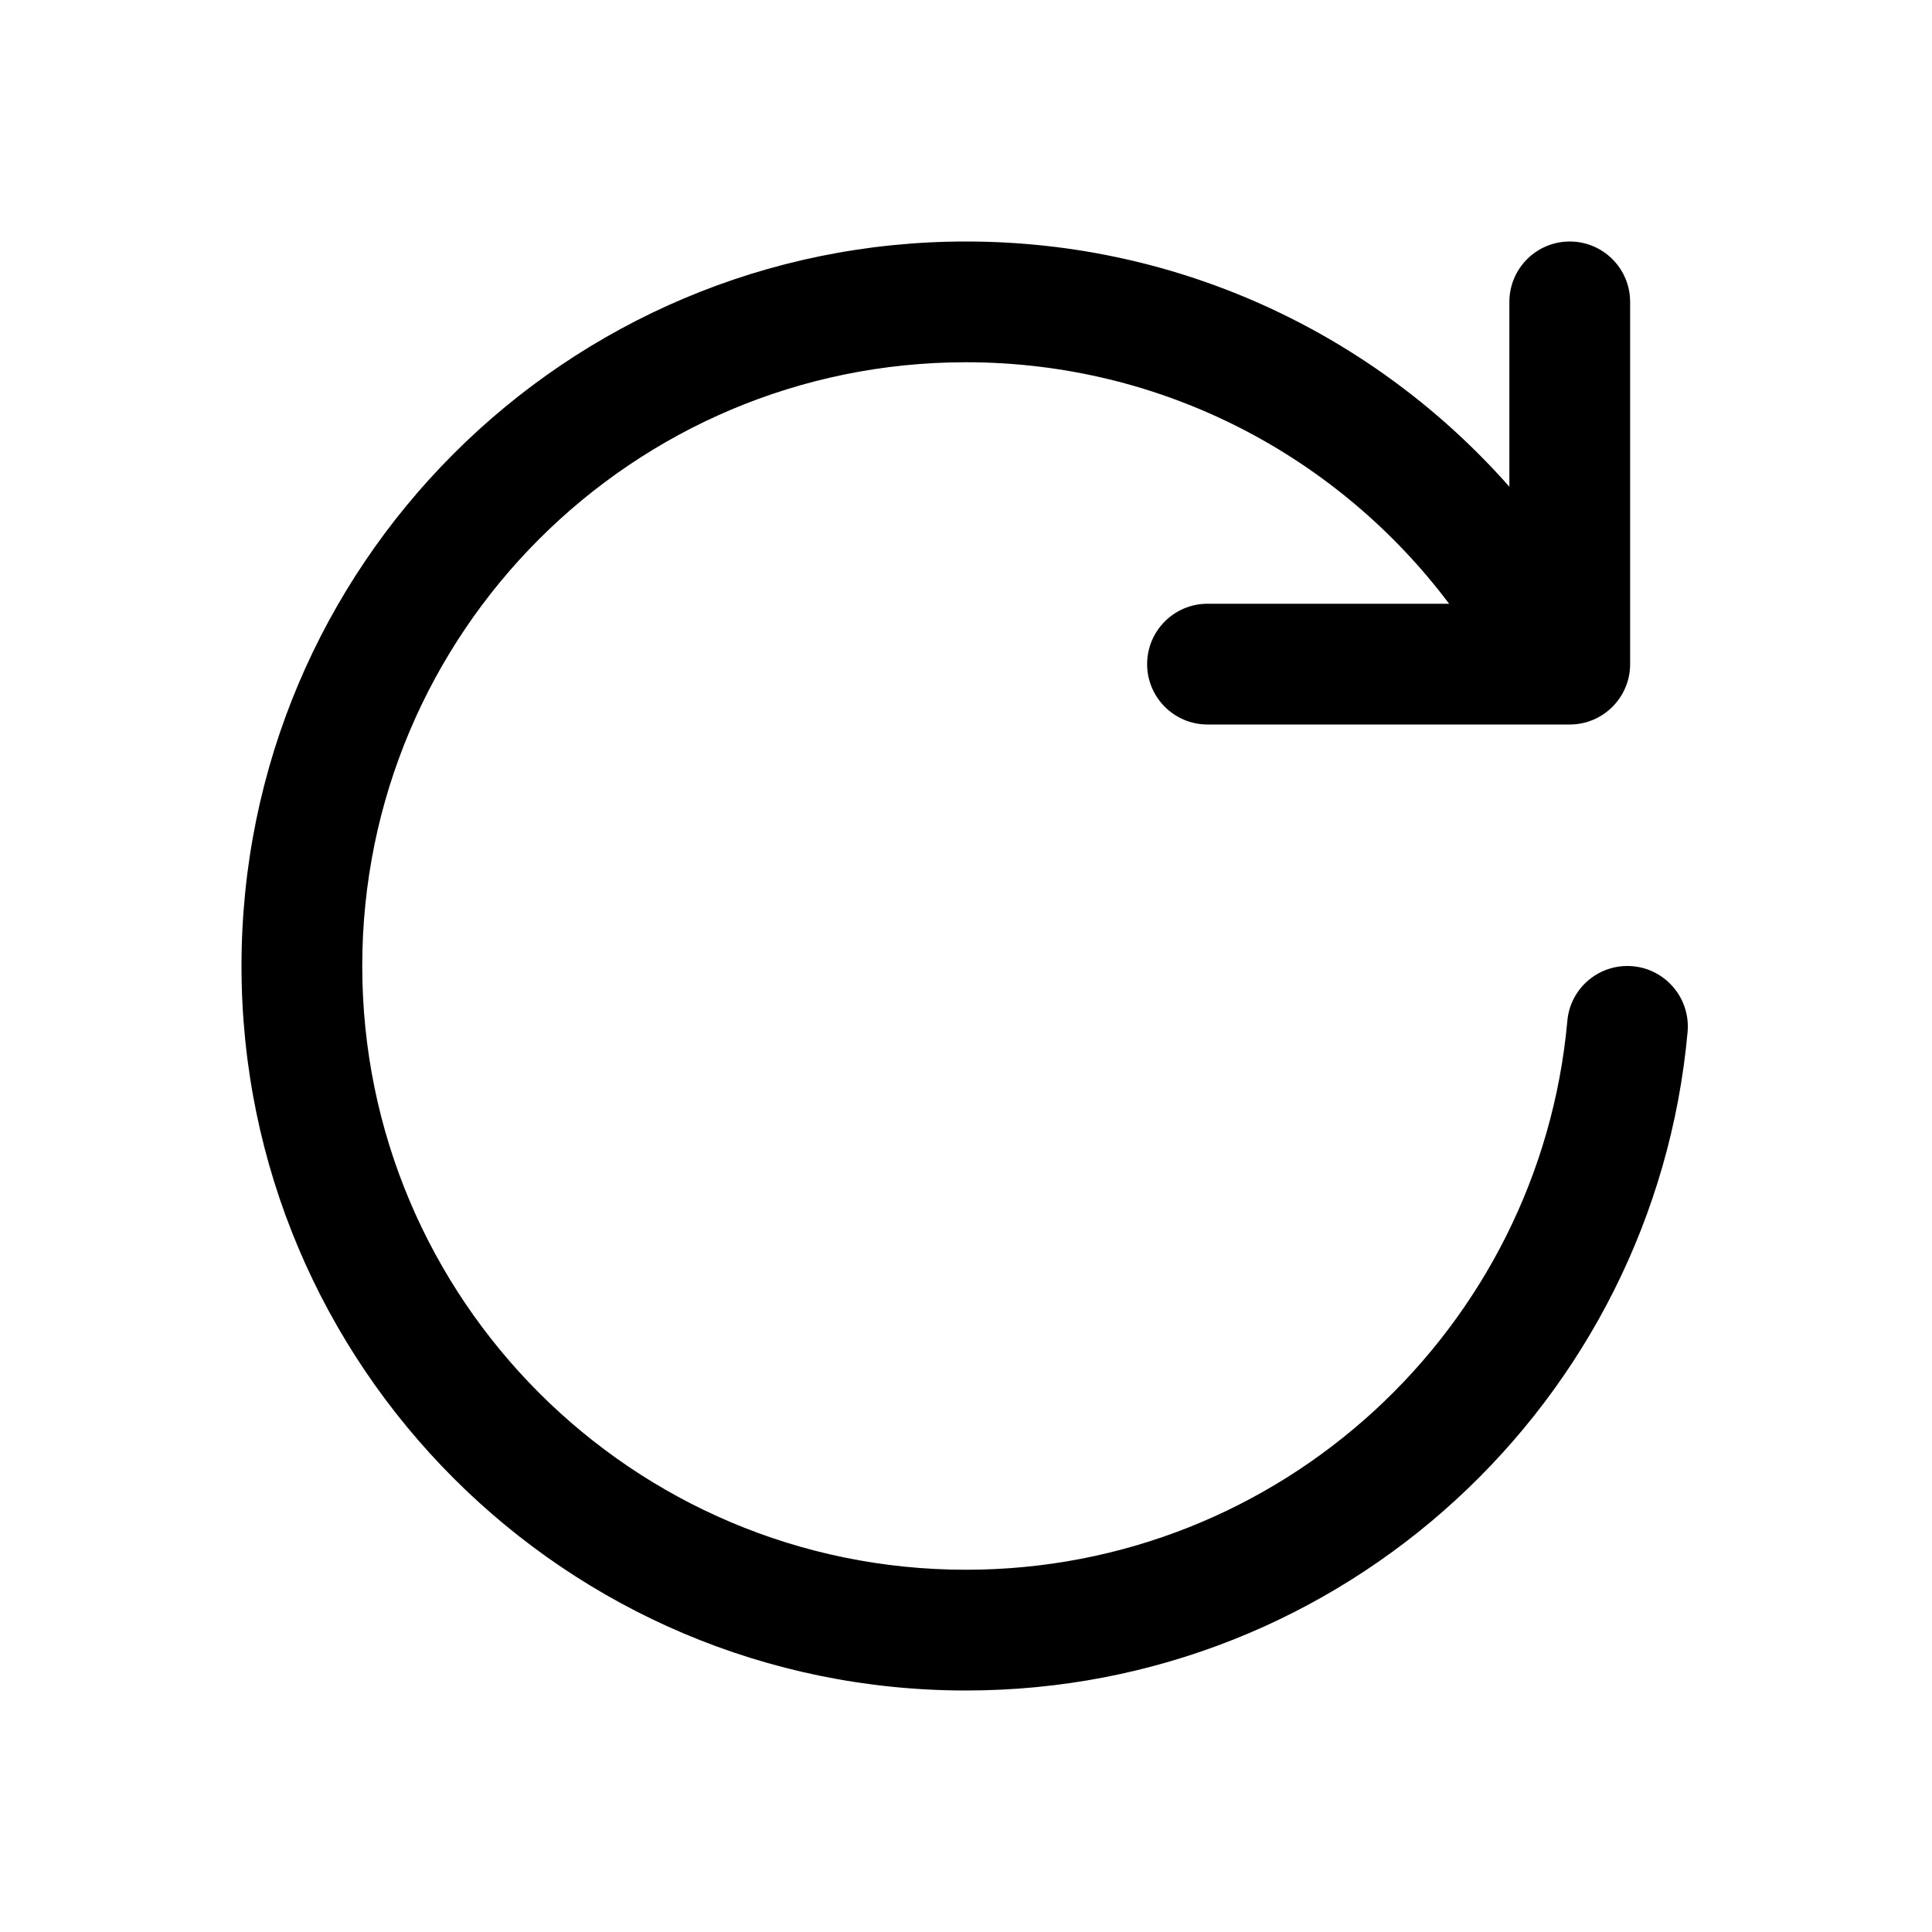
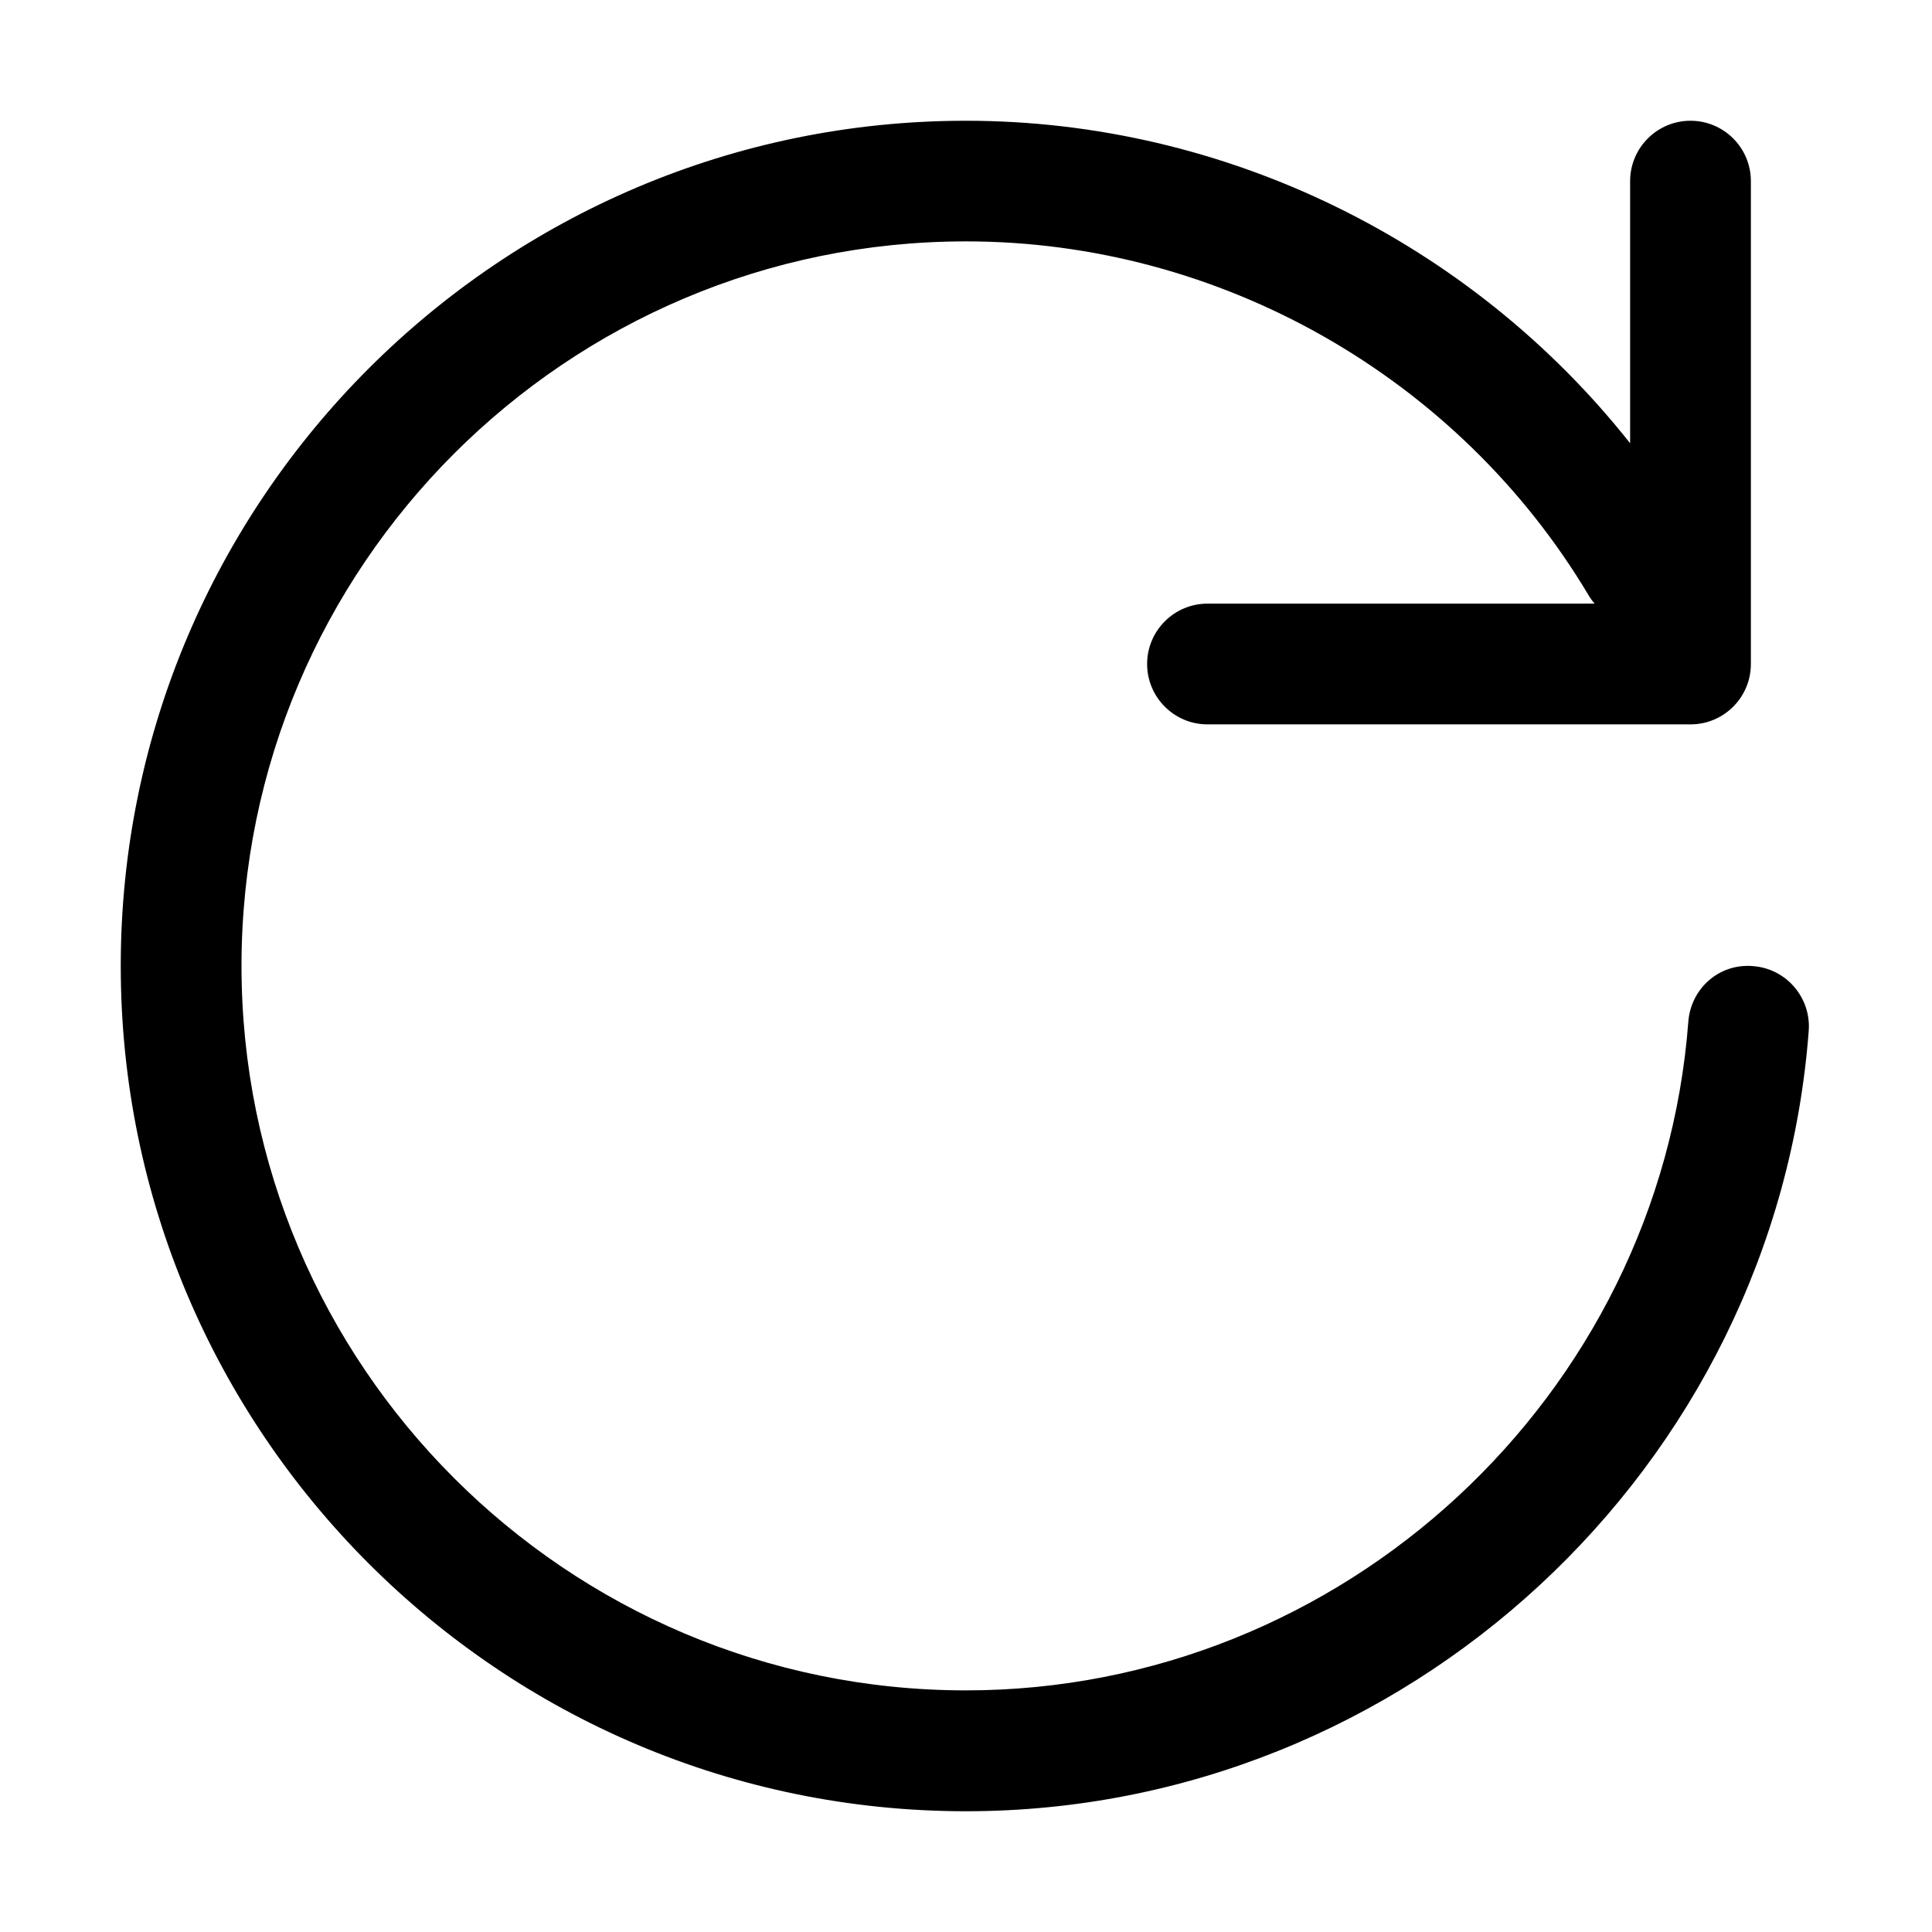
- <svg xmlns="http://www.w3.org/2000/svg" width="16" height="16" viewBox="0 0 16 16" fill="currentColor">
-   <path d="M3 8C3 5.239 5.239 3 8 3C9.635 3 11.088 3.785 12.001 5H10C9.724 5 9.5 5.224 9.5 5.5C9.5 5.776 9.724 6 10 6H12.89C12.897 6 12.904 6 12.911 6H13C13.276 6 13.5 5.776 13.5 5.5V2.5C13.5 2.224 13.276 2 13 2C12.724 2 12.5 2.224 12.5 2.5V4.031C11.401 2.786 9.793 2 8 2C4.686 2 2 4.686 2 8C2 11.314 4.686 14 8 14C11.13 14 13.7 11.604 13.976 8.545C14 8.27 13.797 8.027 13.523 8.002C13.247 7.977 13.004 8.18 12.98 8.455C12.75 11.003 10.608 13 8 13C5.239 13 3 10.761 3 8Z" />
+ <svg xmlns="http://www.w3.org/2000/svg" width="16" height="16" viewBox="0 0 16 16" fill="none">
+   <path d="M14.519 8.001C14.237 7.976 14.003 8.187 13.982 8.461C13.746 11.566 11.118 13.999 8 13.999C4.691 13.999 2 11.308 2 7.999C2 4.69 4.691 1.999 8 1.999C10.104 1.999 12.08 3.123 13.158 4.933C13.172 4.957 13.189 4.979 13.206 4.999H10C9.724 4.999 9.5 5.223 9.5 5.499C9.5 5.775 9.724 5.999 10 5.999H14C14.276 5.999 14.5 5.775 14.5 5.499V1.5C14.5 1.224 14.276 1 14 1C13.724 1 13.5 1.224 13.5 1.5V3.671C12.182 2.005 10.148 1 8 1C4.14 1 1 4.14 1 8C1 11.86 4.14 15 8 15C11.638 15 14.704 12.162 14.979 8.538C15 8.263 14.794 8.022 14.519 8.001Z" fill="currentColor" />
</svg>
